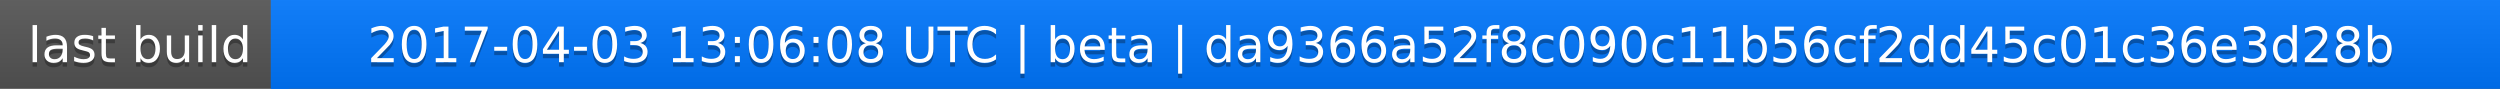
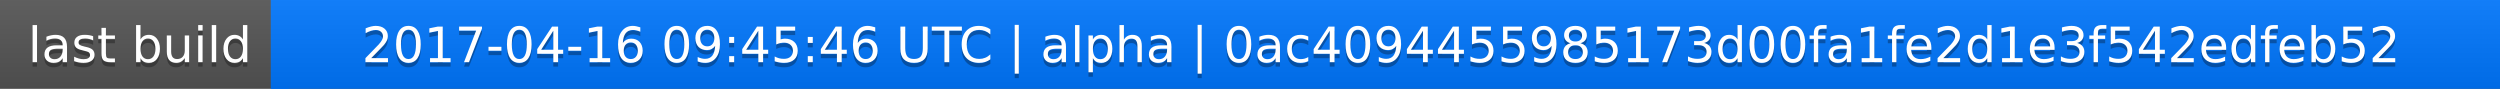
<svg xmlns="http://www.w3.org/2000/svg" width="563" height="20">
  <linearGradient id="a" x2="0" y2="100%">
    <stop offset="0" stop-color="#bbb" stop-opacity=".1" />
    <stop offset="1" stop-opacity=".1" />
  </linearGradient>
  <rect rx="0" width="563" height="20" fill="#555" />
  <rect rx="0" x="61" width="502" height="20" fill="#07f" />
  <path fill="#07f" d="M61 0h4v20h-4z" />
  <rect rx="0" width="563" height="20" fill="url(#a)" />
  <g fill="#fff" text-anchor="middle" font-family="DejaVu Sans,Verdana,Geneva,sans-serif" font-size="11">
    <text x="31.5" y="15" fill="#010101" fill-opacity=".3">last build</text>
    <text x="31.5" y="14">last build</text>
-     <text x="311" y="15" fill="#010101" fill-opacity=".3">2017-04-03 13:06:08 UTC | beta | da9366a52f8c090c11b56cf2dd45c01c36e3d28b</text>
-     <text x="311" y="14">2017-04-03 13:06:08 UTC | beta | da9366a52f8c090c11b56cf2dd45c01c36e3d28b</text>
+     <text x="311" y="15" fill="#010101" fill-opacity=".3">2017-04-16 09:45:46 UTC | alpha | 0ac4094455985173d00fa1fe2d1e3f542edfeb52</text>
+     <text x="311" y="14">2017-04-16 09:45:46 UTC | alpha | 0ac4094455985173d00fa1fe2d1e3f542edfeb52</text>
  </g>
</svg>
